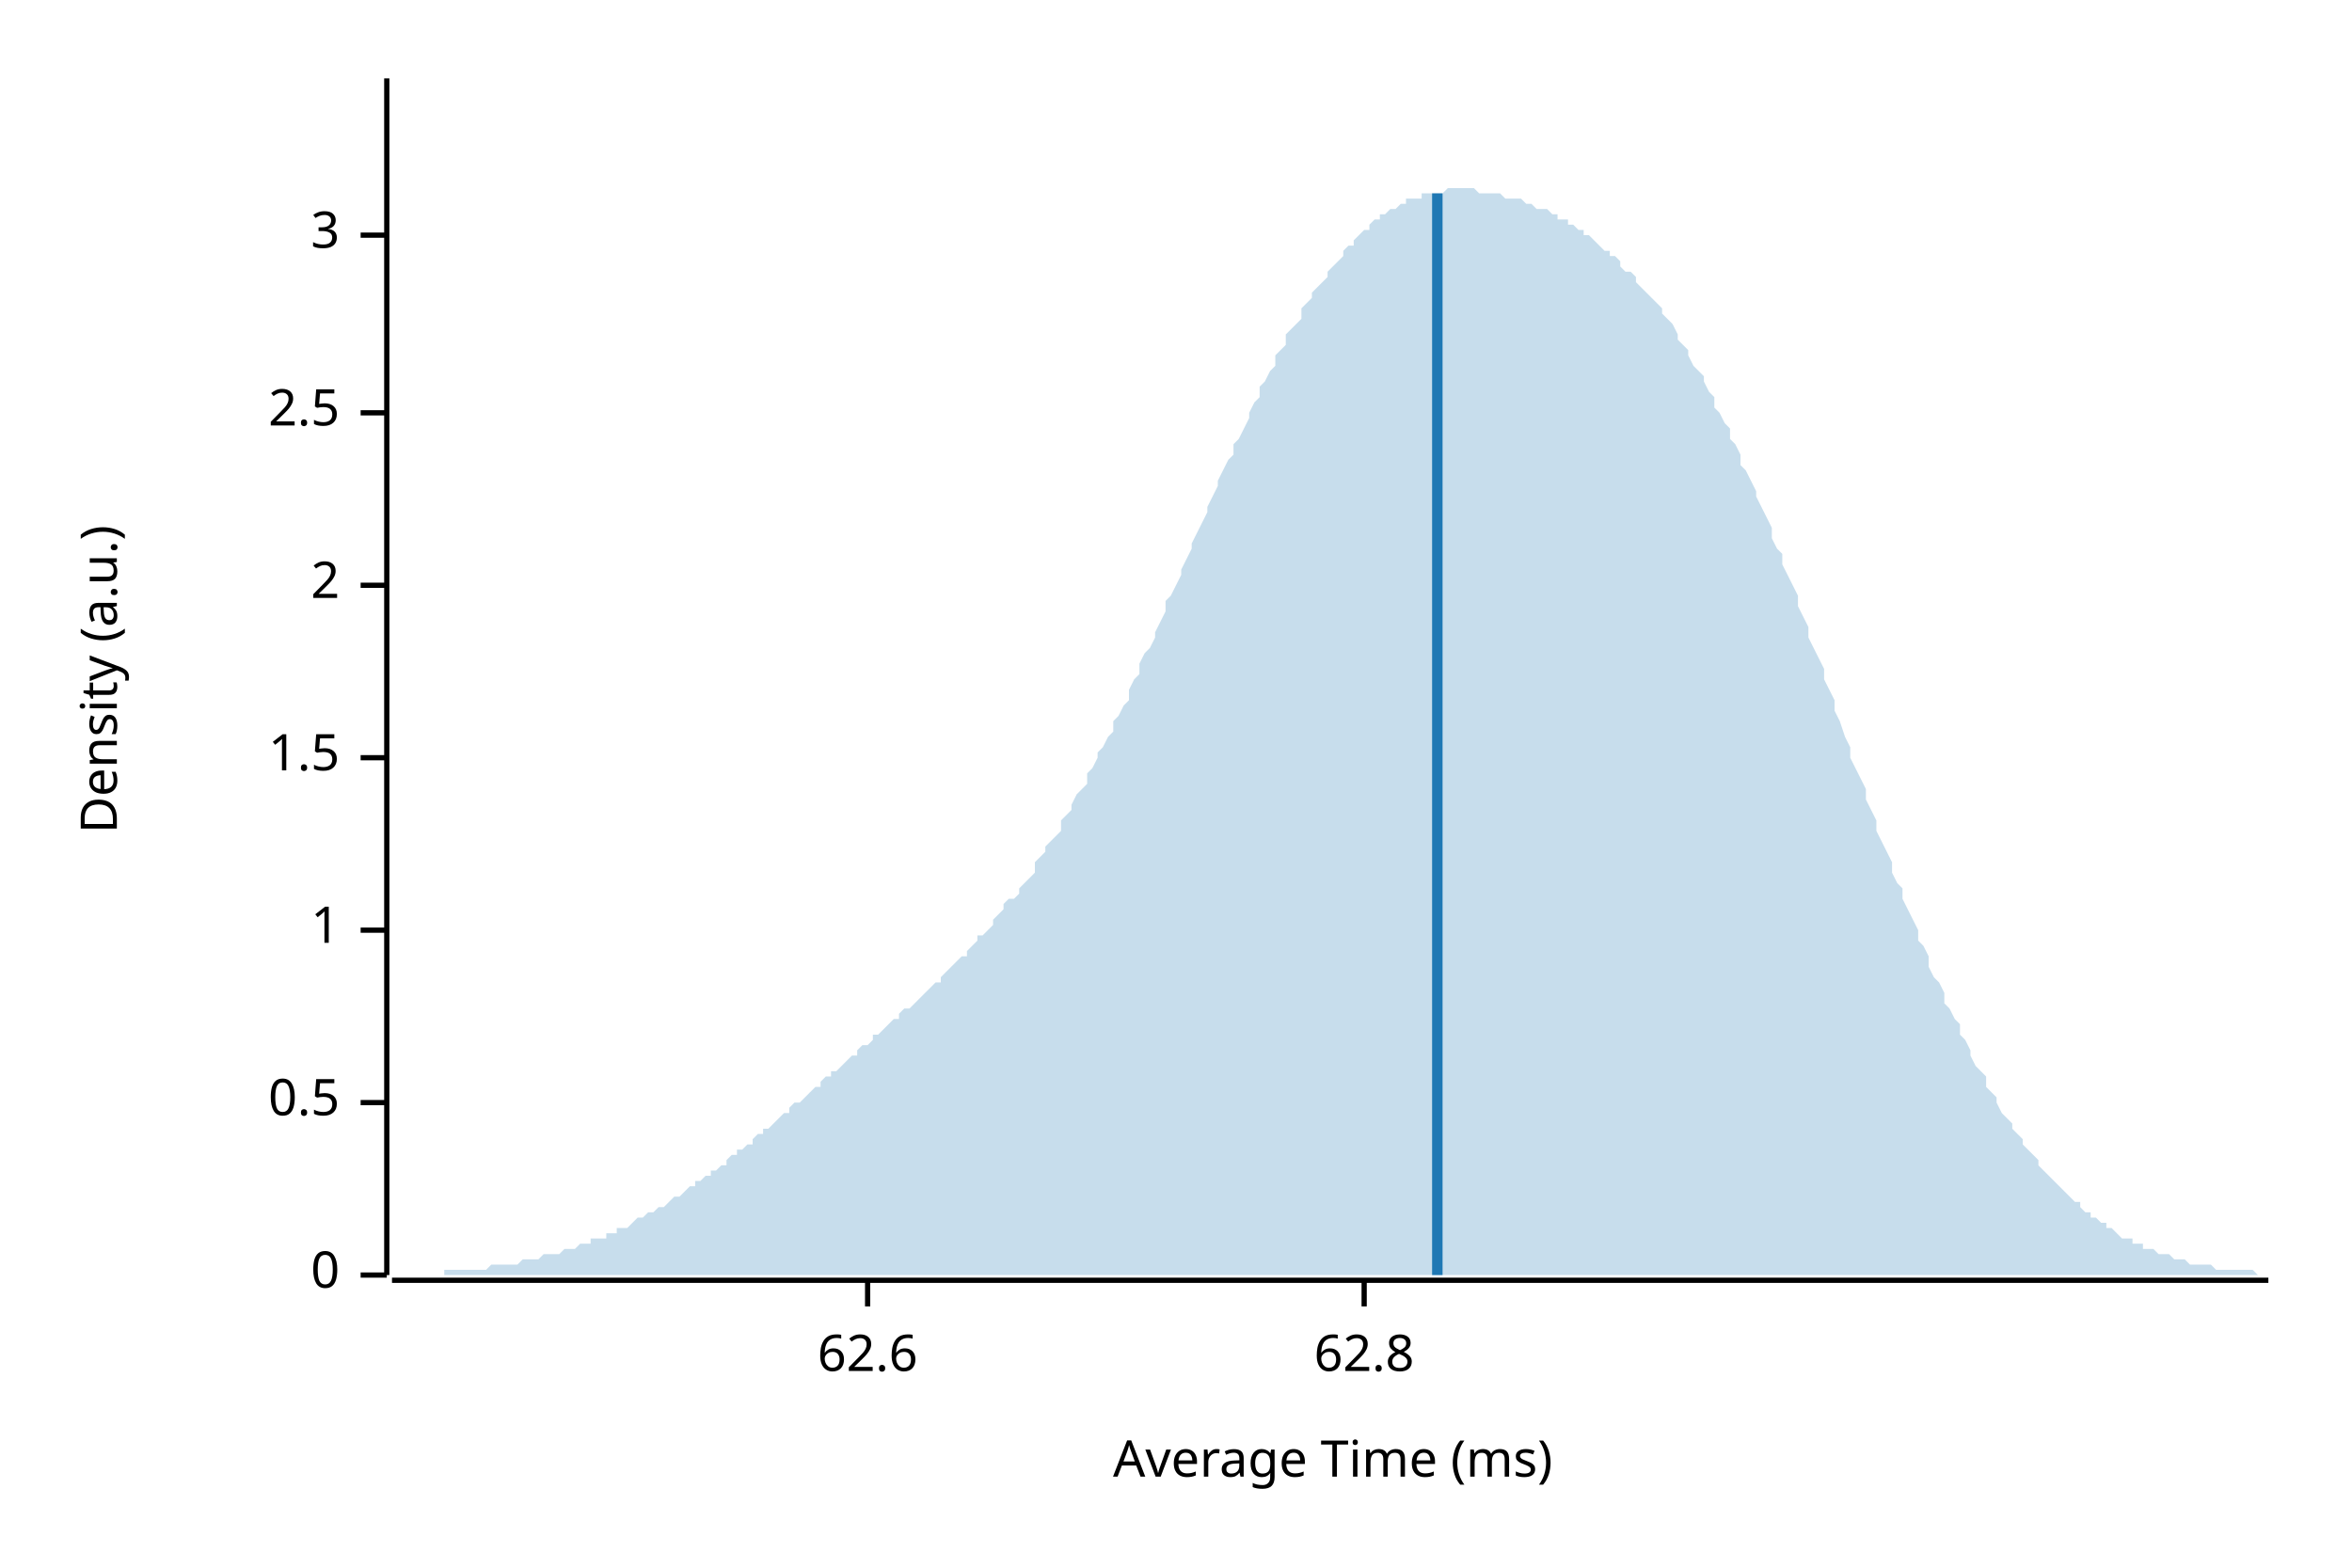
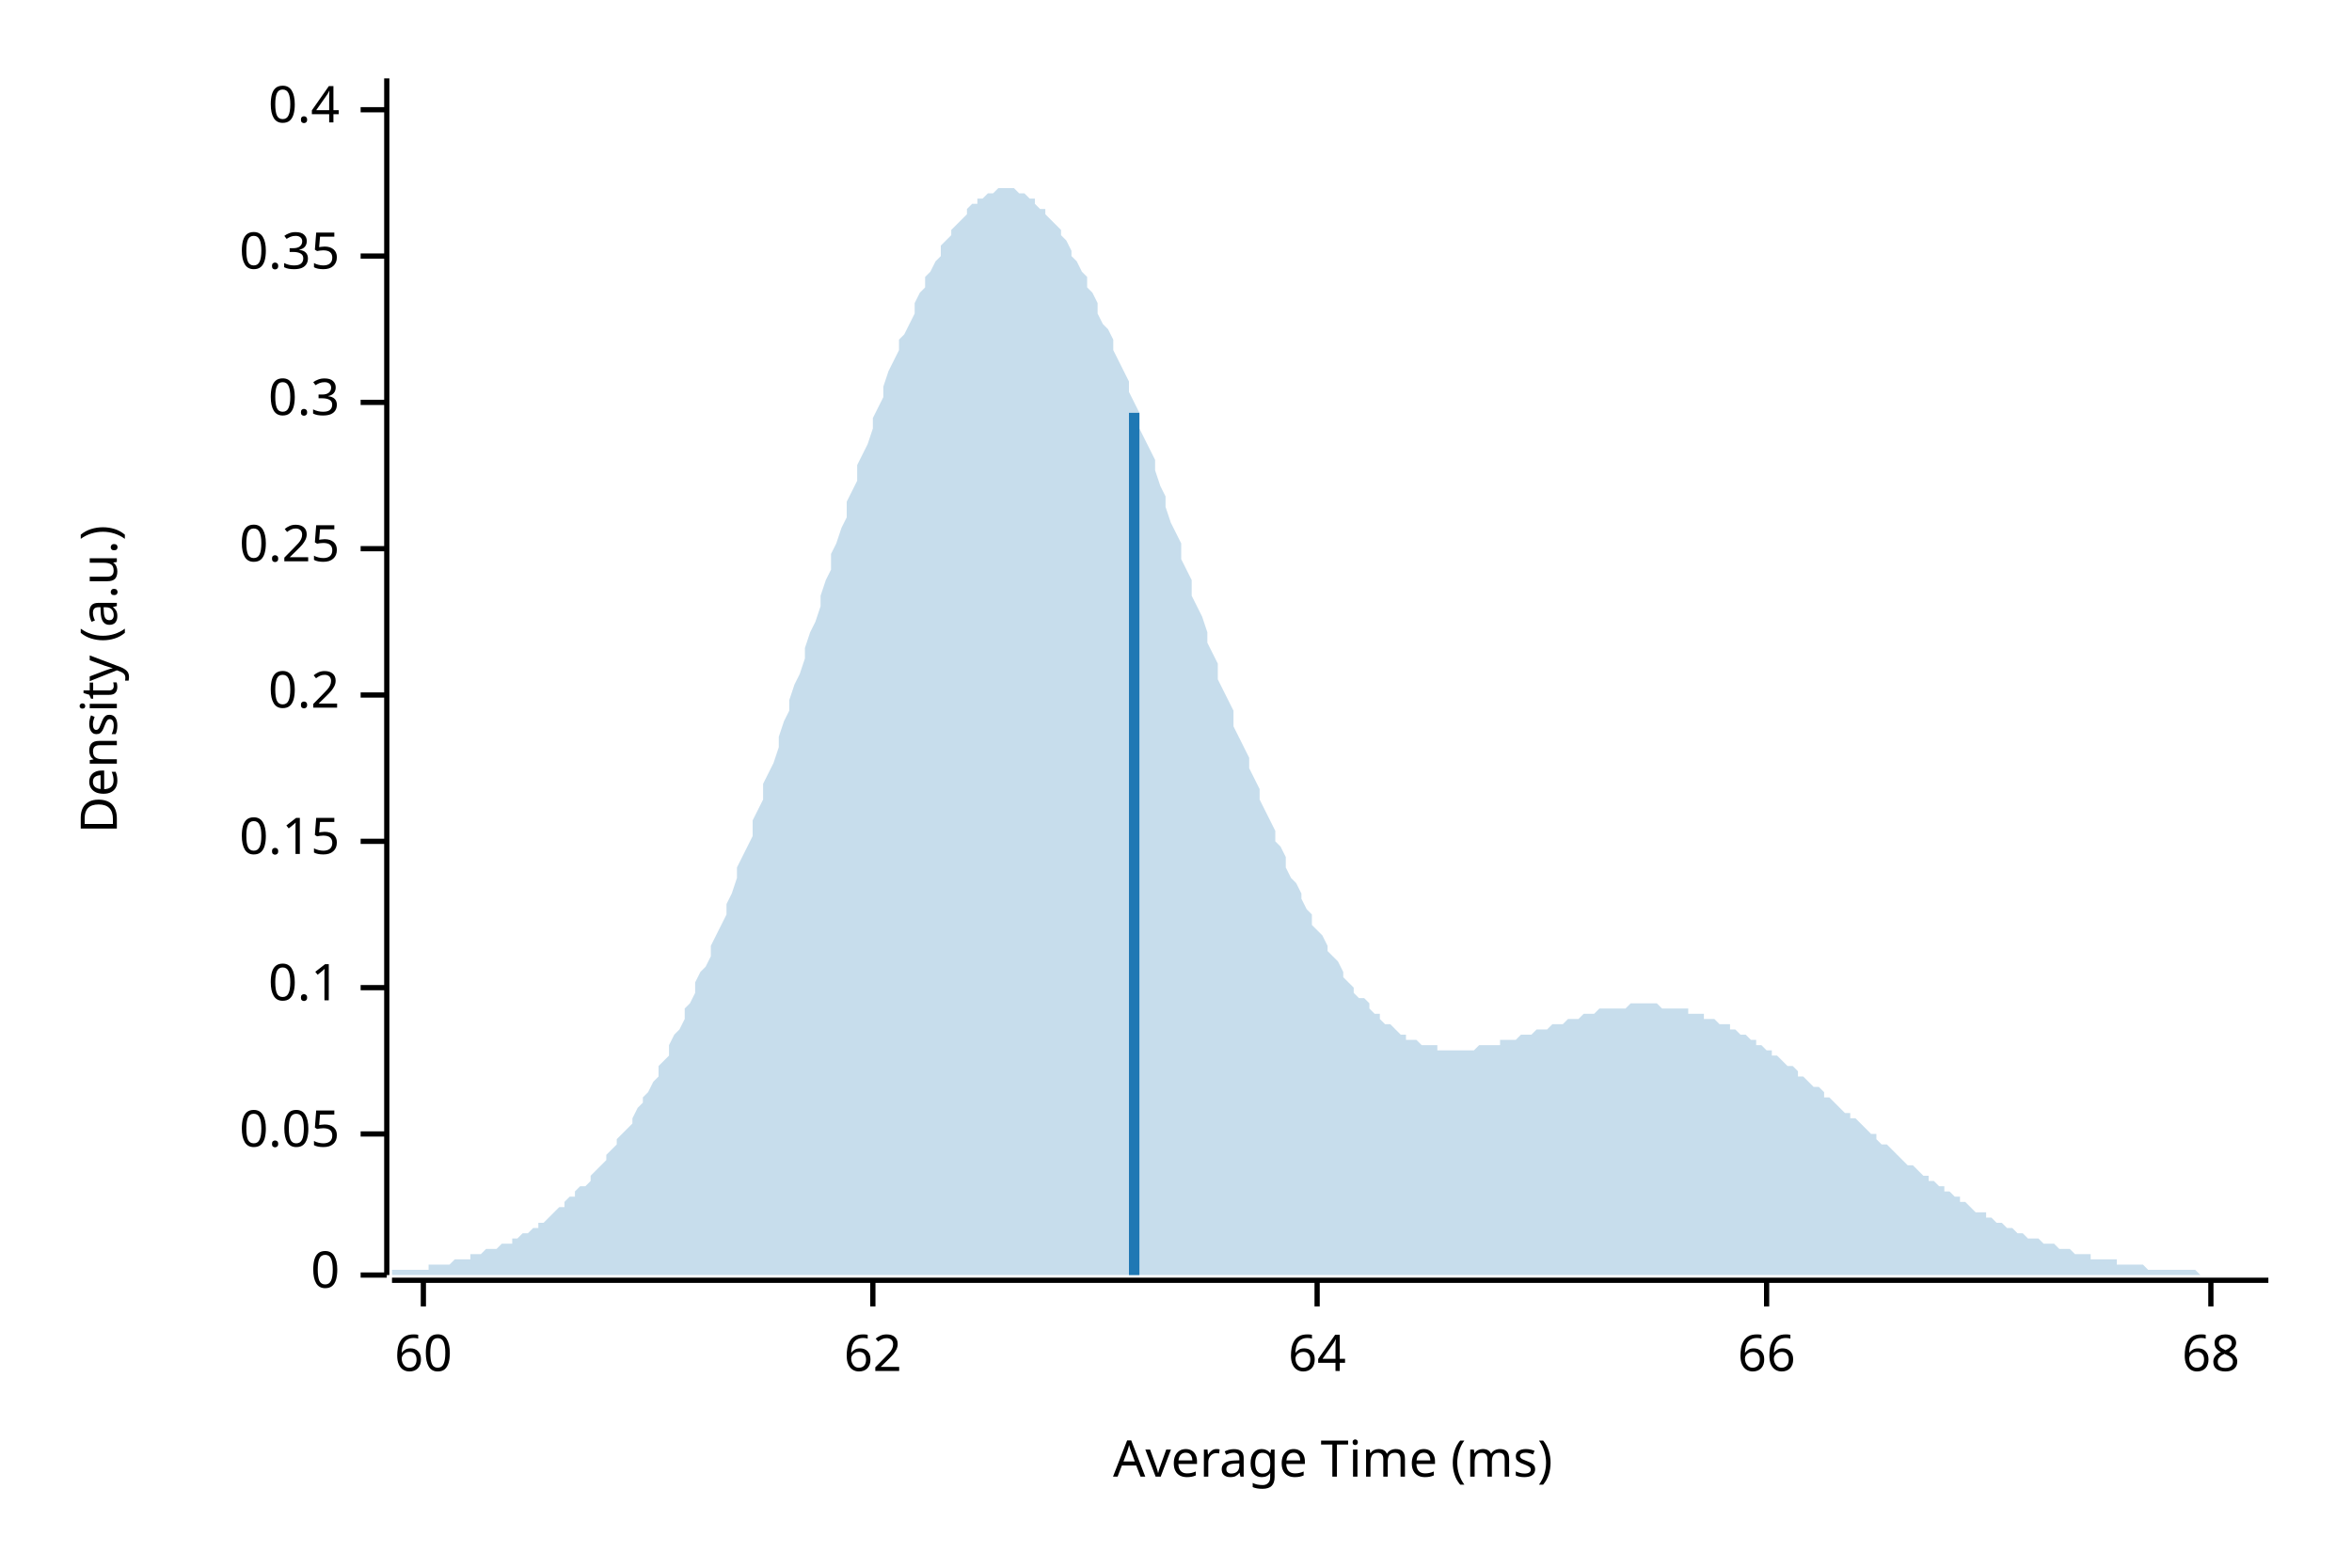
<svg xmlns="http://www.w3.org/2000/svg" width="450" height="300" viewBox="0 0 450 300">
  <text x="15" y="130" dy="0.76em" text-anchor="middle" font-family="sans-serif" font-size="9.677" opacity="1" fill="#000000" transform="rotate(270, 15, 130)">
Density (a.u.)
</text>
  <text x="255" y="285" dy="-0.5ex" text-anchor="middle" font-family="sans-serif" font-size="9.677" opacity="1" fill="#000000">
Average Time (ms)
</text>
  <polyline fill="none" opacity="1" stroke="#000000" stroke-width="1" points="74,15 74,244 " />
  <text x="65" y="244" dy="0.5ex" text-anchor="end" font-family="sans-serif" font-size="9.677" opacity="1" fill="#000000">
0
</text>
  <polyline fill="none" opacity="1" stroke="#000000" stroke-width="1" points="69,244 74,244 " />
-   <text x="65" y="211" dy="0.5ex" text-anchor="end" font-family="sans-serif" font-size="9.677" opacity="1" fill="#000000">
- 0.5
+   <text x="65" y="217" dy="0.5ex" text-anchor="end" font-family="sans-serif" font-size="9.677" opacity="1" fill="#000000">
+ 0.05
</text>
-   <polyline fill="none" opacity="1" stroke="#000000" stroke-width="1" points="69,211 74,211 " />
-   <text x="65" y="178" dy="0.5ex" text-anchor="end" font-family="sans-serif" font-size="9.677" opacity="1" fill="#000000">
- 1
+   <polyline fill="none" opacity="1" stroke="#000000" stroke-width="1" points="69,217 74,217 " />
+   <text x="65" y="189" dy="0.5ex" text-anchor="end" font-family="sans-serif" font-size="9.677" opacity="1" fill="#000000">
+ 0.1
</text>
-   <polyline fill="none" opacity="1" stroke="#000000" stroke-width="1" points="69,178 74,178 " />
-   <text x="65" y="145" dy="0.5ex" text-anchor="end" font-family="sans-serif" font-size="9.677" opacity="1" fill="#000000">
- 1.5
+   <polyline fill="none" opacity="1" stroke="#000000" stroke-width="1" points="69,189 74,189 " />
+   <text x="65" y="161" dy="0.5ex" text-anchor="end" font-family="sans-serif" font-size="9.677" opacity="1" fill="#000000">
+ 0.15
</text>
-   <polyline fill="none" opacity="1" stroke="#000000" stroke-width="1" points="69,145 74,145 " />
-   <text x="65" y="112" dy="0.5ex" text-anchor="end" font-family="sans-serif" font-size="9.677" opacity="1" fill="#000000">
- 2
+   <polyline fill="none" opacity="1" stroke="#000000" stroke-width="1" points="69,161 74,161 " />
+   <text x="65" y="133" dy="0.5ex" text-anchor="end" font-family="sans-serif" font-size="9.677" opacity="1" fill="#000000">
+ 0.2
</text>
-   <polyline fill="none" opacity="1" stroke="#000000" stroke-width="1" points="69,112 74,112 " />
-   <text x="65" y="79" dy="0.5ex" text-anchor="end" font-family="sans-serif" font-size="9.677" opacity="1" fill="#000000">
- 2.5
+   <polyline fill="none" opacity="1" stroke="#000000" stroke-width="1" points="69,133 74,133 " />
+   <text x="65" y="105" dy="0.5ex" text-anchor="end" font-family="sans-serif" font-size="9.677" opacity="1" fill="#000000">
+ 0.25
</text>
-   <polyline fill="none" opacity="1" stroke="#000000" stroke-width="1" points="69,79 74,79 " />
-   <text x="65" y="45" dy="0.5ex" text-anchor="end" font-family="sans-serif" font-size="9.677" opacity="1" fill="#000000">
- 3
+   <polyline fill="none" opacity="1" stroke="#000000" stroke-width="1" points="69,105 74,105 " />
+   <text x="65" y="77" dy="0.5ex" text-anchor="end" font-family="sans-serif" font-size="9.677" opacity="1" fill="#000000">
+ 0.3
</text>
-   <polyline fill="none" opacity="1" stroke="#000000" stroke-width="1" points="69,45 74,45 " />
+   <polyline fill="none" opacity="1" stroke="#000000" stroke-width="1" points="69,77 74,77 " />
+   <text x="65" y="49" dy="0.5ex" text-anchor="end" font-family="sans-serif" font-size="9.677" opacity="1" fill="#000000">
+ 0.35
+ </text>
+   <polyline fill="none" opacity="1" stroke="#000000" stroke-width="1" points="69,49 74,49 " />
+   <text x="65" y="21" dy="0.5ex" text-anchor="end" font-family="sans-serif" font-size="9.677" opacity="1" fill="#000000">
+ 0.4
+ </text>
+   <polyline fill="none" opacity="1" stroke="#000000" stroke-width="1" points="69,21 74,21 " />
  <polyline fill="none" opacity="1" stroke="#000000" stroke-width="1" points="75,245 434,245 " />
-   <text x="166" y="255" dy="0.76em" text-anchor="middle" font-family="sans-serif" font-size="9.677" opacity="1" fill="#000000">
- 62.6
+   <text x="81" y="255" dy="0.76em" text-anchor="middle" font-family="sans-serif" font-size="9.677" opacity="1" fill="#000000">
+ 60
</text>
-   <polyline fill="none" opacity="1" stroke="#000000" stroke-width="1" points="166,245 166,250 " />
-   <text x="261" y="255" dy="0.76em" text-anchor="middle" font-family="sans-serif" font-size="9.677" opacity="1" fill="#000000">
- 62.8
+   <polyline fill="none" opacity="1" stroke="#000000" stroke-width="1" points="81,245 81,250 " />
+   <text x="167" y="255" dy="0.76em" text-anchor="middle" font-family="sans-serif" font-size="9.677" opacity="1" fill="#000000">
+ 62
</text>
-   <polyline fill="none" opacity="1" stroke="#000000" stroke-width="1" points="261,245 261,250 " />
-   <polygon opacity="0.25" fill="#1F78B4" points="75,244 75,244 76,244 77,244 77,244 78,244 79,244 80,244 80,244 81,244 82,244 82,244 83,244 84,244 85,244 85,243 86,243 87,243 87,243 88,243 89,243 90,243 90,243 91,243 92,243 92,243 93,243 94,242 95,242 95,242 96,242 97,242 98,242 98,242 99,242 100,241 100,241 101,241 102,241 103,241 103,241 104,240 105,240 105,240 106,240 107,240 108,239 108,239 109,239 110,239 110,239 111,238 112,238 113,238 113,237 114,237 115,237 116,237 116,236 117,236 118,236 118,235 119,235 120,235 121,234 121,234 122,233 123,233 123,233 124,232 125,232 126,231 126,231 127,231 128,230 128,230 129,229 130,229 131,228 131,228 132,227 133,227 133,226 134,226 135,225 136,225 136,224 137,224 138,223 139,223 139,222 140,221 141,221 141,220 142,220 143,219 144,219 144,218 145,217 146,217 146,216 147,216 148,215 149,214 149,214 150,213 151,213 151,212 152,211 153,211 154,210 154,210 155,209 156,208 157,208 157,207 158,206 159,206 159,205 160,205 161,204 162,203 162,203 163,202 164,202 164,201 165,200 166,200 167,199 167,198 168,198 169,197 169,197 170,196 171,195 172,195 172,194 173,193 174,193 175,192 175,192 176,191 177,190 177,190 178,189 179,188 180,188 180,187 181,186 182,185 182,185 183,184 184,183 185,183 185,182 186,181 187,180 187,179 188,179 189,178 190,177 190,176 191,175 192,174 192,173 193,172 194,172 195,171 195,170 196,169 197,168 198,167 198,165 199,164 200,163 200,162 201,161 202,160 203,159 203,157 204,156 205,155 205,154 206,152 207,151 208,150 208,148 209,147 210,145 210,144 211,143 212,141 213,140 213,138 214,137 215,135 216,134 216,132 217,130 218,129 218,127 219,125 220,124 221,122 221,121 222,119 223,117 223,115 224,114 225,112 226,110 226,109 227,107 228,105 228,104 229,102 230,100 231,98 231,97 232,95 233,93 233,92 234,90 235,88 236,87 236,85 237,84 238,82 239,80 239,79 240,77 241,76 241,74 242,73 243,71 244,70 244,68 245,67 246,66 246,64 247,63 248,62 249,61 249,59 250,58 251,57 251,56 252,55 253,54 254,53 254,52 255,51 256,50 257,49 257,48 258,47 259,47 259,46 260,45 261,44 262,44 262,43 263,42 264,42 264,41 265,41 266,40 267,40 267,40 268,39 269,39 269,38 270,38 271,38 272,38 272,37 273,37 274,37 275,37 275,37 276,37 277,36 277,36 278,36 279,36 280,36 280,36 281,36 282,36 282,36 283,37 284,37 285,37 285,37 286,37 287,37 287,37 288,38 289,38 290,38 290,38 291,38 292,39 292,39 293,39 294,40 295,40 295,40 296,40 297,41 298,41 298,42 299,42 300,42 300,43 301,43 302,44 303,44 303,45 304,45 305,46 305,46 306,47 307,48 308,48 308,49 309,49 310,50 310,51 311,52 312,52 313,53 313,54 314,55 315,56 316,57 316,57 317,58 318,59 318,60 319,61 320,62 321,64 321,65 322,66 323,67 323,68 324,70 325,71 326,72 326,73 327,75 328,76 328,78 329,79 330,81 331,82 331,84 332,85 333,87 333,89 334,90 335,92 336,94 336,95 337,97 338,99 339,101 339,103 340,105 341,106 341,108 342,110 343,112 344,114 344,116 345,118 346,120 346,122 347,124 348,126 349,128 349,130 350,132 351,134 351,136 352,138 353,141 354,143 354,145 355,147 356,149 357,151 357,153 358,155 359,157 359,159 360,161 361,163 362,165 362,167 363,169 364,170 364,172 365,174 366,176 367,178 367,180 368,181 369,183 369,185 370,187 371,188 372,190 372,192 373,193 374,195 375,196 375,198 376,199 377,201 377,202 378,204 379,205 380,206 380,208 381,209 382,210 382,211 383,213 384,214 385,215 385,216 386,217 387,218 387,219 388,220 389,221 390,222 390,223 391,224 392,225 392,225 393,226 394,227 395,228 395,228 396,229 397,230 398,230 398,231 399,232 400,232 400,233 401,233 402,234 403,234 403,235 404,235 405,236 405,236 406,237 407,237 408,237 408,238 409,238 410,238 410,239 411,239 412,239 413,240 413,240 414,240 415,240 416,241 416,241 417,241 418,241 418,241 419,242 420,242 421,242 421,242 422,242 423,242 423,242 424,243 425,243 426,243 426,243 427,243 428,243 428,243 429,243 430,243 431,243 431,243 432,244 433,244 434,244 434,244 75,244 " />
-   <polyline fill="none" opacity="1" stroke="#1F78B4" stroke-width="2" points="275,244 275,37 " />
+   <polyline fill="none" opacity="1" stroke="#000000" stroke-width="1" points="167,245 167,250 " />
+   <text x="252" y="255" dy="0.76em" text-anchor="middle" font-family="sans-serif" font-size="9.677" opacity="1" fill="#000000">
+ 64
+ </text>
+   <polyline fill="none" opacity="1" stroke="#000000" stroke-width="1" points="252,245 252,250 " />
+   <text x="338" y="255" dy="0.76em" text-anchor="middle" font-family="sans-serif" font-size="9.677" opacity="1" fill="#000000">
+ 66
+ </text>
+   <polyline fill="none" opacity="1" stroke="#000000" stroke-width="1" points="338,245 338,250 " />
+   <text x="423" y="255" dy="0.76em" text-anchor="middle" font-family="sans-serif" font-size="9.677" opacity="1" fill="#000000">
+ 68
+ </text>
+   <polyline fill="none" opacity="1" stroke="#000000" stroke-width="1" points="423,245 423,250 " />
+   <polygon opacity="0.25" fill="#1F78B4" points="75,243 75,243 76,243 77,243 77,243 78,243 79,243 80,243 80,243 81,243 82,243 82,242 83,242 84,242 85,242 85,242 86,242 87,241 87,241 88,241 89,241 90,241 90,240 91,240 92,240 92,240 93,239 94,239 95,239 95,239 96,238 97,238 98,238 98,237 99,237 100,236 100,236 101,236 102,235 103,235 103,234 104,234 105,233 105,233 106,232 107,231 108,231 108,230 109,229 110,229 110,228 111,227 112,227 113,226 113,225 114,224 115,223 116,222 116,221 117,220 118,219 118,218 119,217 120,216 121,215 121,214 122,212 123,211 123,210 124,209 125,207 126,206 126,204 127,203 128,202 128,200 129,198 130,197 131,195 131,193 132,192 133,190 133,188 134,186 135,185 136,183 136,181 137,179 138,177 139,175 139,173 140,171 141,168 141,166 142,164 143,162 144,160 144,157 145,155 146,153 146,150 147,148 148,146 149,143 149,141 150,138 151,136 151,134 152,131 153,129 154,126 154,124 155,121 156,119 157,116 157,114 158,111 159,109 159,106 160,104 161,101 162,99 162,96 163,94 164,92 164,89 165,87 166,85 167,82 167,80 168,78 169,76 169,74 170,71 171,69 172,67 172,65 173,64 174,62 175,60 175,58 176,56 177,55 177,53 178,52 179,50 180,49 180,47 181,46 182,45 182,44 183,43 184,42 185,41 185,40 186,39 187,39 187,38 188,38 189,37 190,37 190,37 191,36 192,36 192,36 193,36 194,36 195,37 195,37 196,37 197,38 198,38 198,39 199,40 200,40 200,41 201,42 202,43 203,44 203,45 204,46 205,48 205,49 206,50 207,52 208,53 208,55 209,56 210,58 210,60 211,62 212,63 213,65 213,67 214,69 215,71 216,73 216,75 217,77 218,79 218,82 219,84 220,86 221,88 221,90 222,93 223,95 223,97 224,100 225,102 226,104 226,107 227,109 228,111 228,114 229,116 230,118 231,121 231,123 232,125 233,127 233,130 234,132 235,134 236,136 236,139 237,141 238,143 239,145 239,147 240,149 241,151 241,153 242,155 243,157 244,159 244,161 245,162 246,164 246,166 247,168 248,169 249,171 249,172 250,174 251,175 251,177 252,178 253,179 254,181 254,182 255,183 256,184 257,186 257,187 258,188 259,189 259,190 260,191 261,191 262,192 262,193 263,194 264,194 264,195 265,196 266,196 267,197 267,197 268,198 269,198 269,199 270,199 271,199 272,200 272,200 273,200 274,200 275,200 275,201 276,201 277,201 277,201 278,201 279,201 280,201 280,201 281,201 282,201 282,201 283,200 284,200 285,200 285,200 286,200 287,200 287,199 288,199 289,199 290,199 290,199 291,198 292,198 292,198 293,198 294,197 295,197 295,197 296,197 297,196 298,196 298,196 299,196 300,195 300,195 301,195 302,195 303,194 303,194 304,194 305,194 305,194 306,193 307,193 308,193 308,193 309,193 310,193 310,193 311,193 312,192 313,192 313,192 314,192 315,192 316,192 316,192 317,192 318,193 318,193 319,193 320,193 321,193 321,193 322,193 323,193 323,194 324,194 325,194 326,194 326,195 327,195 328,195 328,195 329,196 330,196 331,196 331,197 332,197 333,198 333,198 334,198 335,199 336,199 336,200 337,200 338,201 339,201 339,202 340,202 341,203 341,203 342,204 343,204 344,205 344,206 345,206 346,207 346,207 347,208 348,208 349,209 349,210 350,210 351,211 351,211 352,212 353,213 354,213 354,214 355,214 356,215 357,216 357,216 358,217 359,217 359,218 360,219 361,219 362,220 362,220 363,221 364,222 364,222 365,223 366,223 367,224 367,224 368,225 369,225 369,226 370,226 371,227 372,227 372,228 373,228 374,229 375,229 375,230 376,230 377,231 377,231 378,232 379,232 380,232 380,233 381,233 382,234 382,234 383,234 384,235 385,235 385,235 386,236 387,236 387,236 388,237 389,237 390,237 390,237 391,238 392,238 392,238 393,238 394,239 395,239 395,239 396,239 397,240 398,240 398,240 399,240 400,240 400,241 401,241 402,241 403,241 403,241 404,241 405,241 405,242 406,242 407,242 408,242 408,242 409,242 410,242 410,242 411,243 412,243 413,243 413,243 414,243 415,243 416,243 416,243 417,243 418,243 418,243 419,243 420,243 421,244 421,244 422,244 423,244 423,244 424,244 425,244 426,244 426,244 427,244 428,244 428,244 429,244 430,244 431,244 431,244 432,244 433,244 434,244 434,244 75,244 " />
+   <polyline fill="none" opacity="1" stroke="#1F78B4" stroke-width="2" points="217,244 217,79 " />
</svg>
